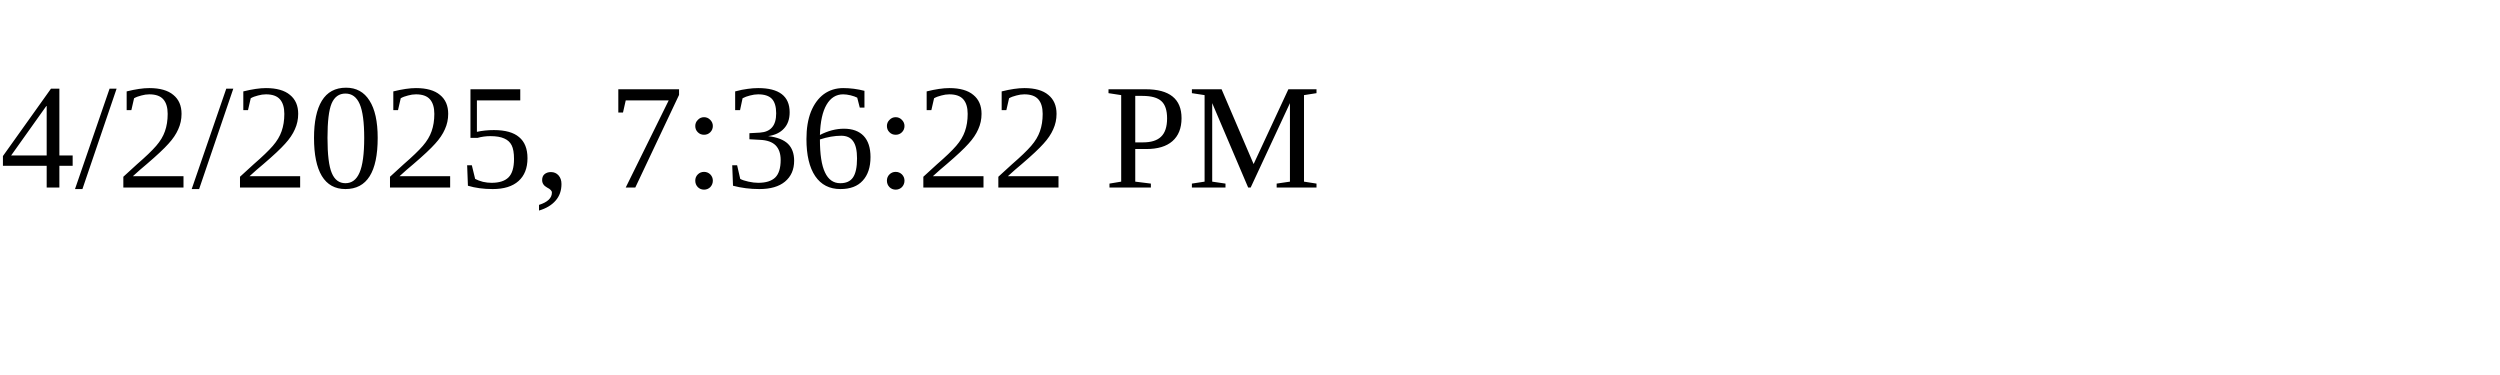
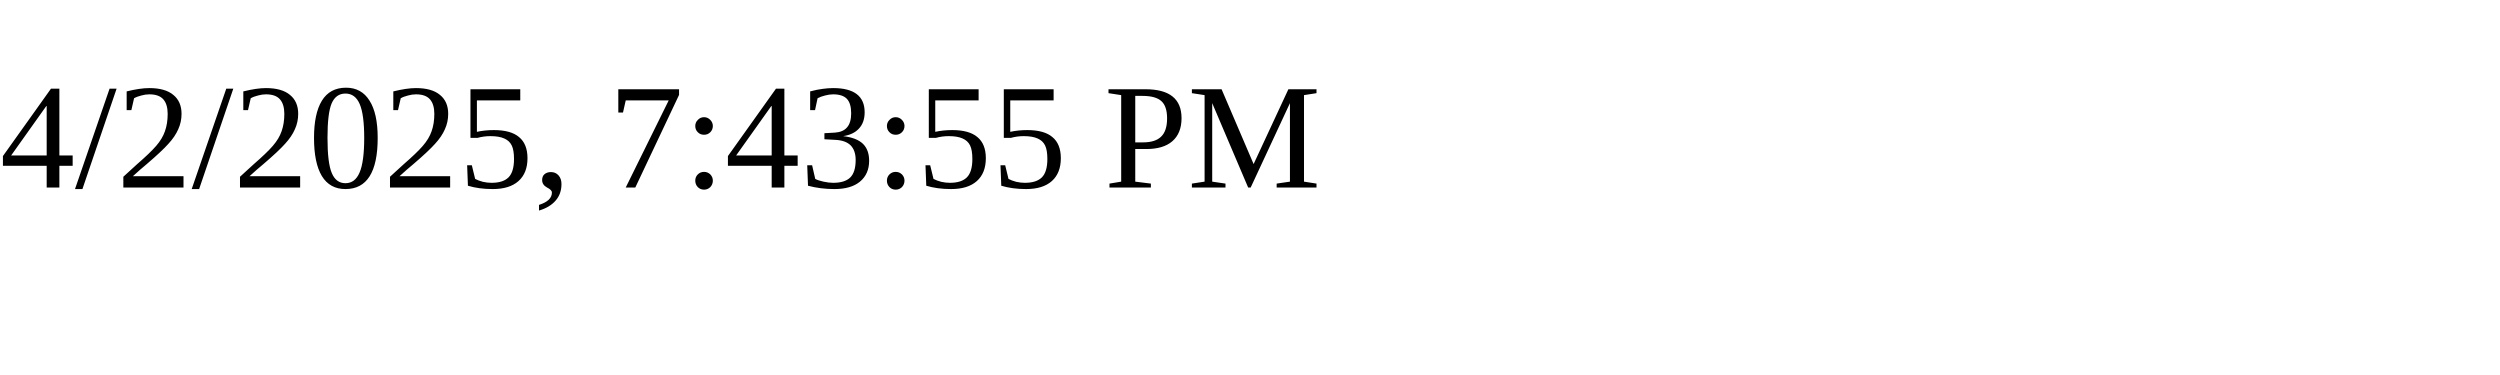
<svg xmlns="http://www.w3.org/2000/svg" height="30" width="200">
-   <text x="0" y="15">4/2/2025, 7:36:22 PM</text>
+   <text x="0" y="15">4/2/2025, 7:43:55 PM</text>
</svg>
